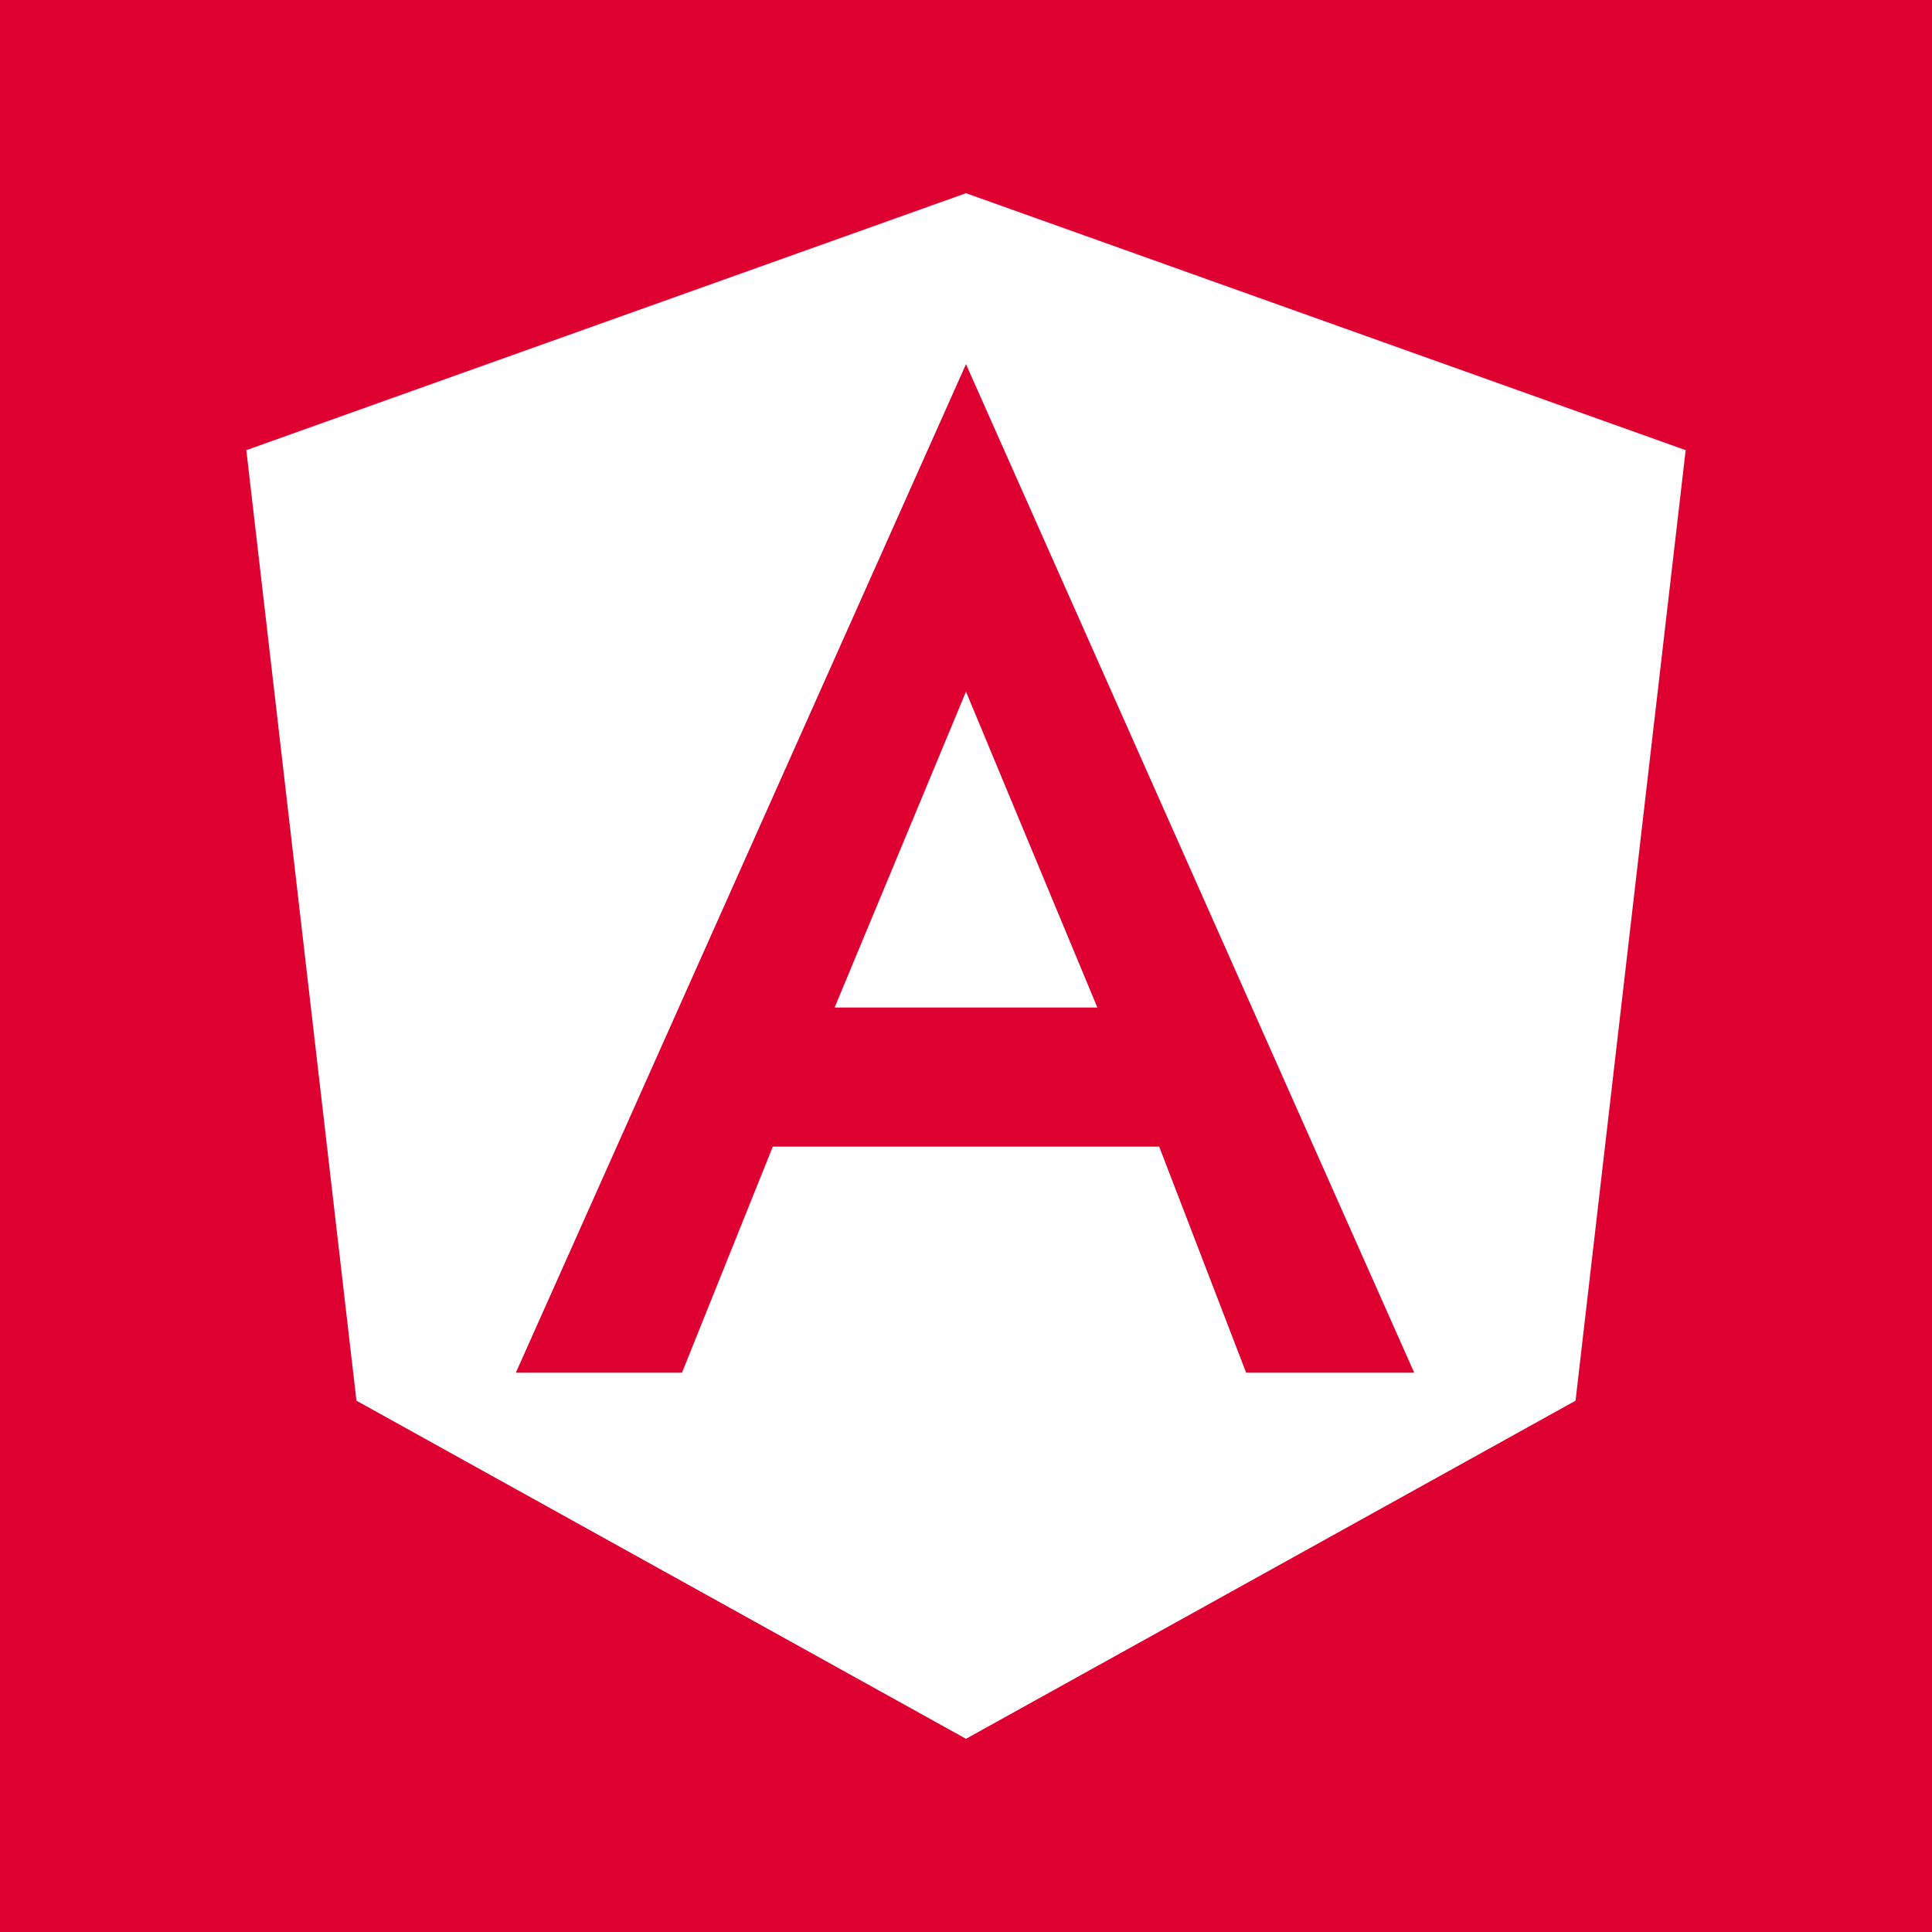
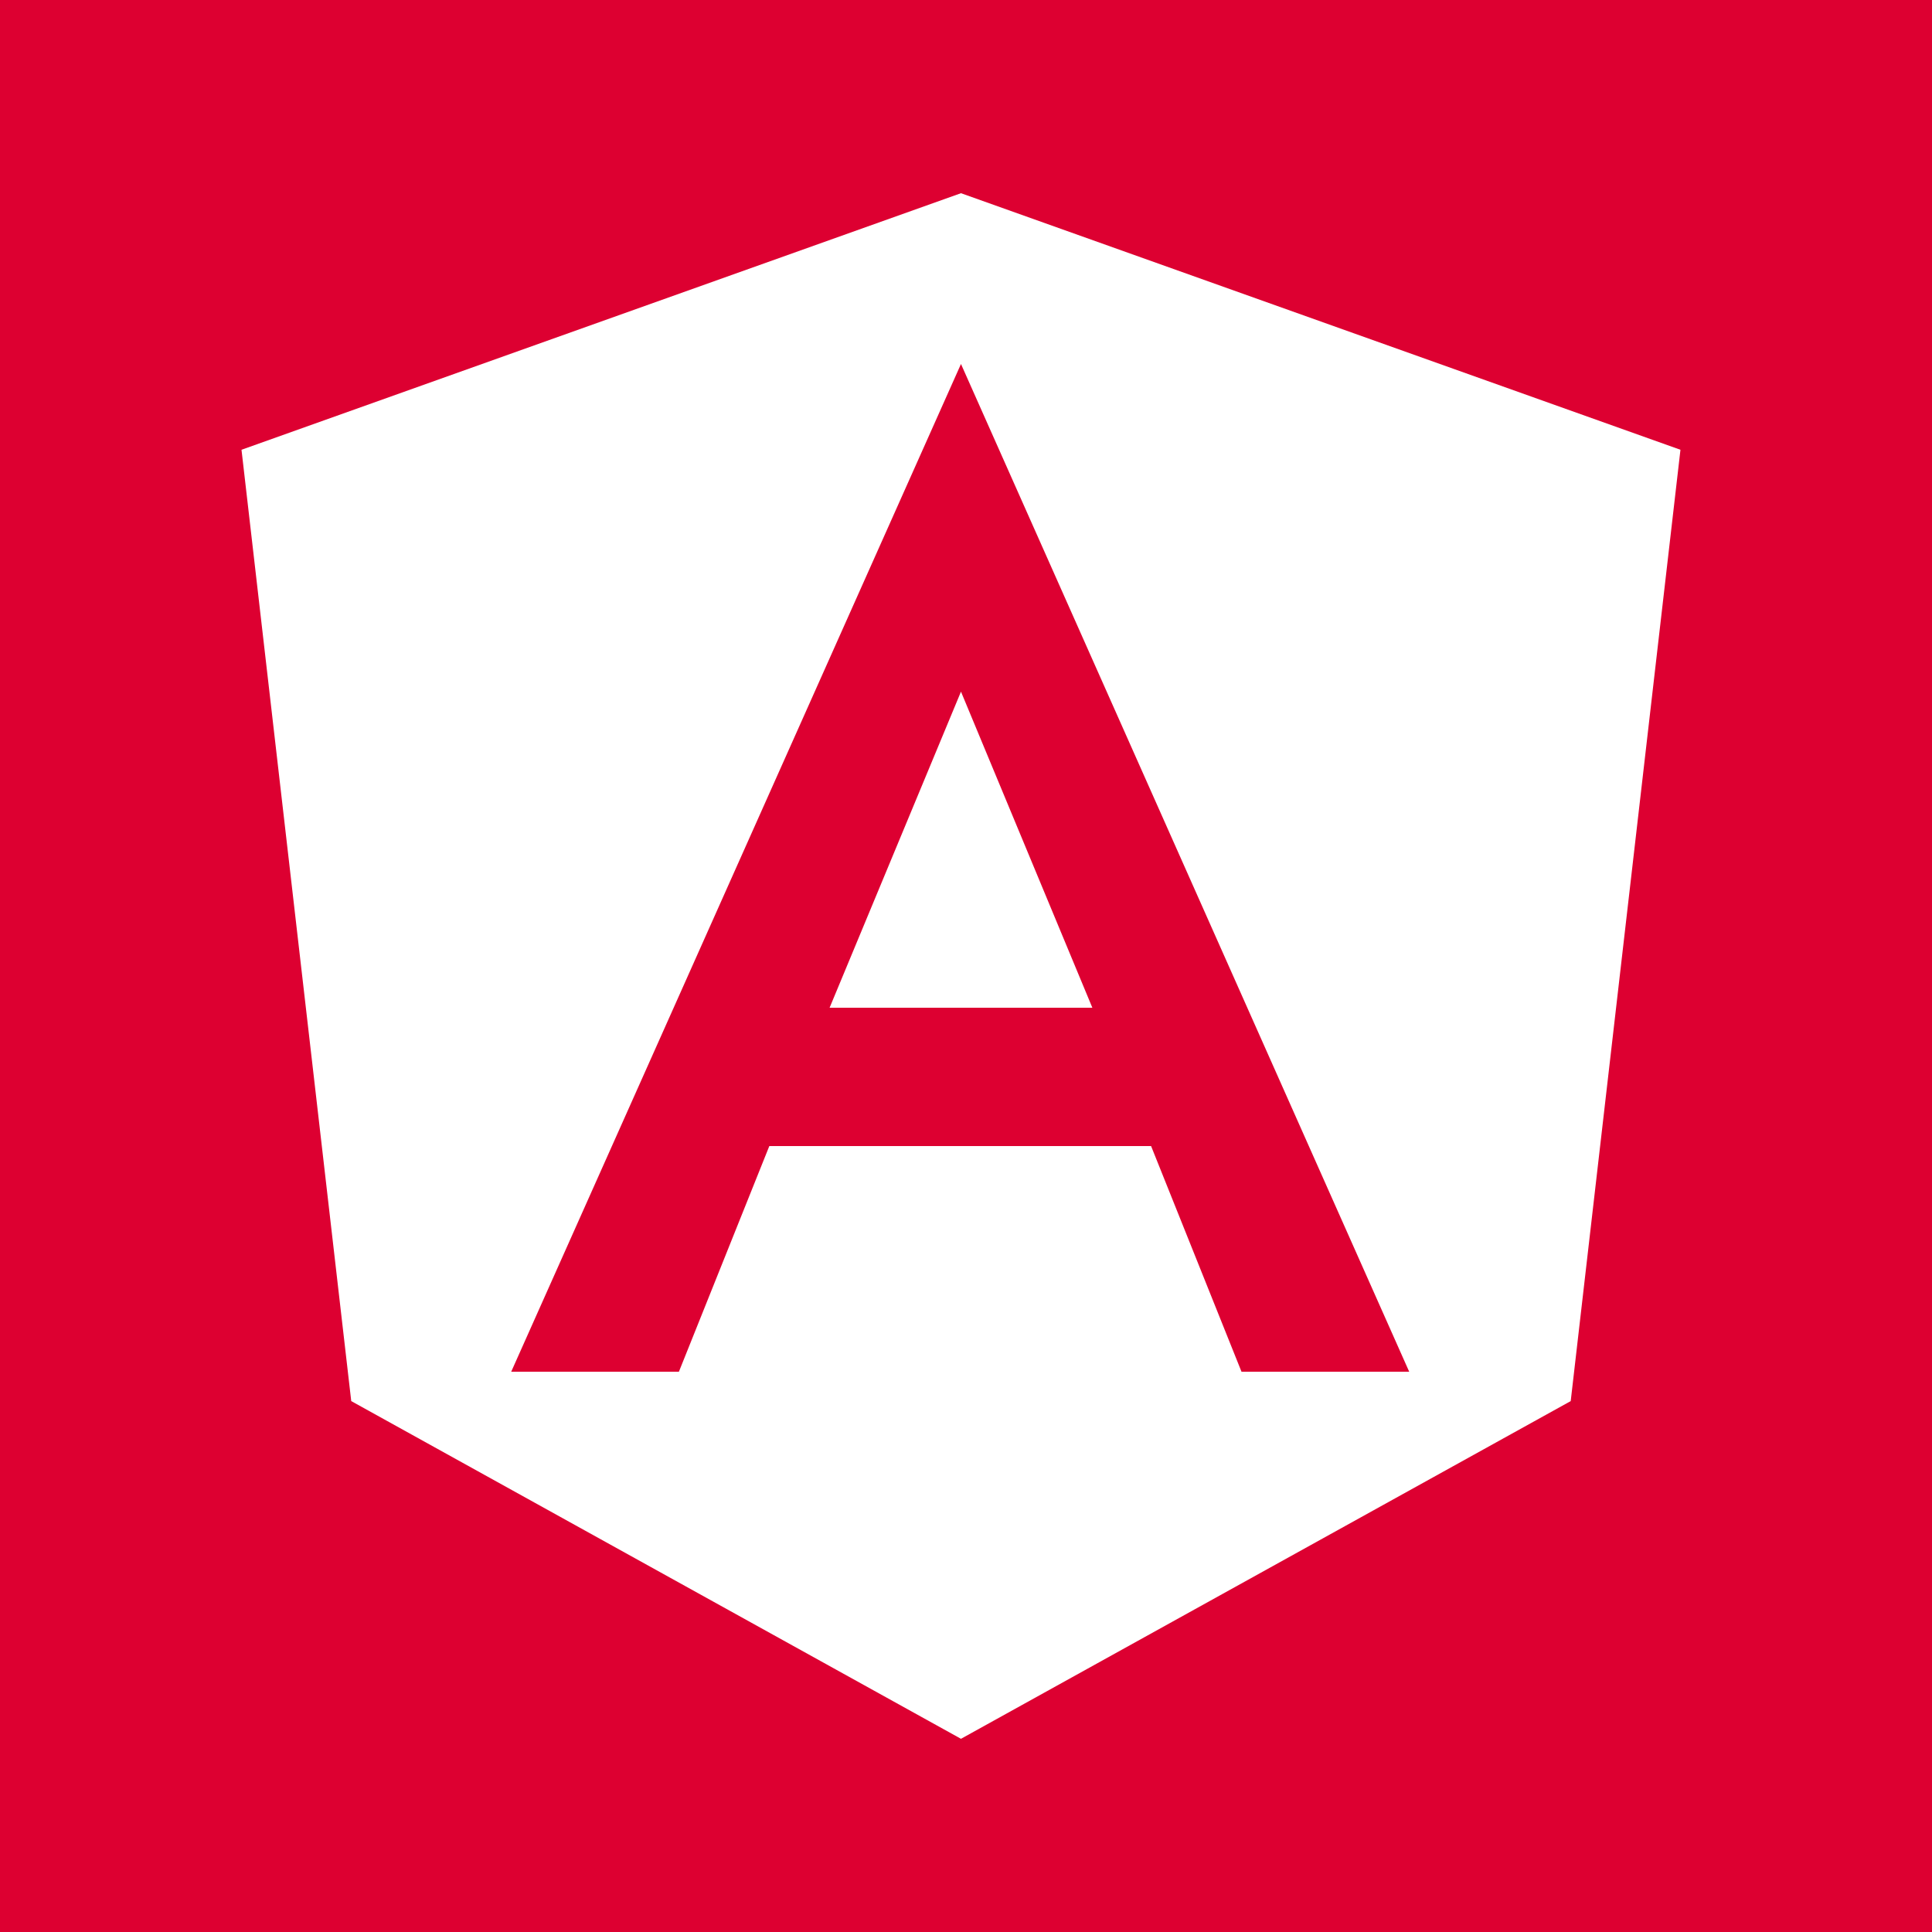
<svg xmlns="http://www.w3.org/2000/svg" viewBox="0 0 20 20">
-   <defs>
-     <style>.b{fill:#fff}</style>
-   </defs>
-   <path fill="#dd0031" d="M0 0h20v20H0z" />
-   <path class="b" d="M8.64 10.43h2.72L10 7.16l-1.36 3.27z" />
-   <path class="b" d="M10 2L2.55 4.66l1.14 9.84L10 18l6.31-3.5 1.14-9.84zm2.9 12.21l-.9-2.34H8l-.94 2.34H5.34L10 3.77l4.64 10.44z" />
+   <rect width="100%" height="100%" fill="#DD0031" />
+   <path d="M9.948 7.16L8.588 10.432H11.308L9.948 7.16Z" fill="white" />
+   <path fill-rule="evenodd" clip-rule="evenodd" d="M9.948 2L2.5 4.656L3.636 14.504L9.948 18L16.26 14.504L17.396 4.656L9.948 2ZM5.292 14.2L9.948 3.768L14.588 14.2H12.852L11.916 11.864H7.964L7.028 14.2H5.292Z" fill="white" />
</svg>
